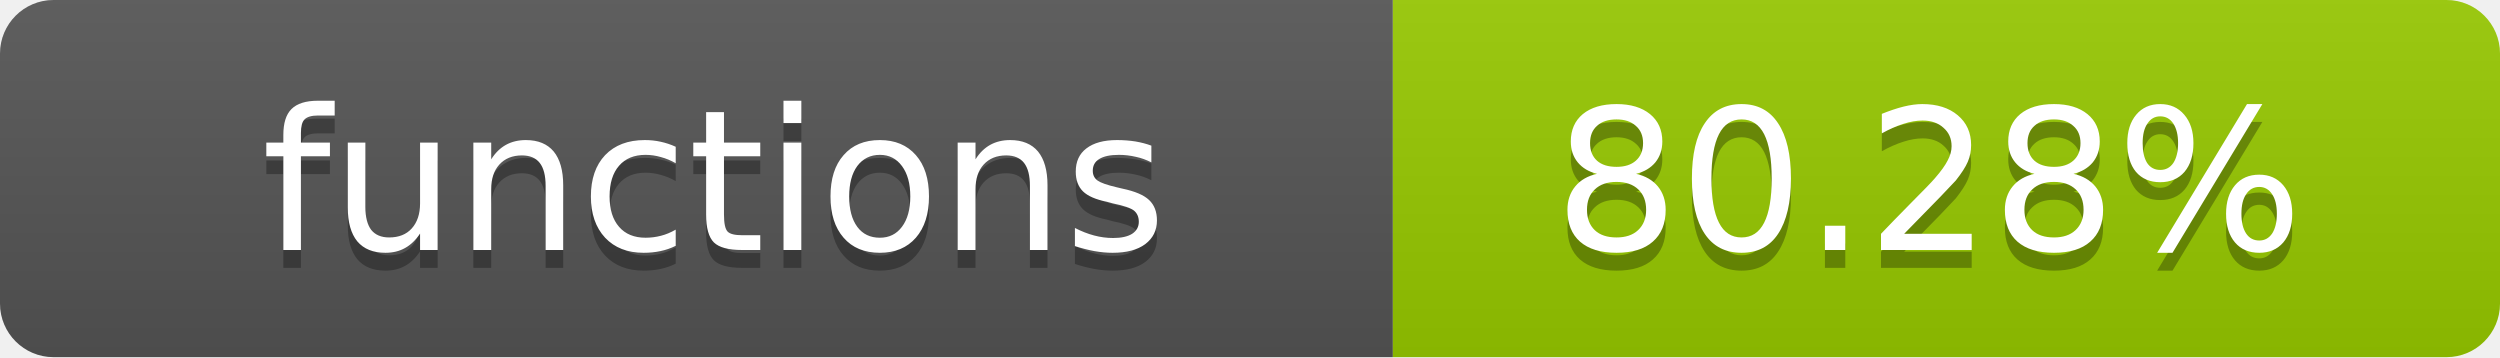
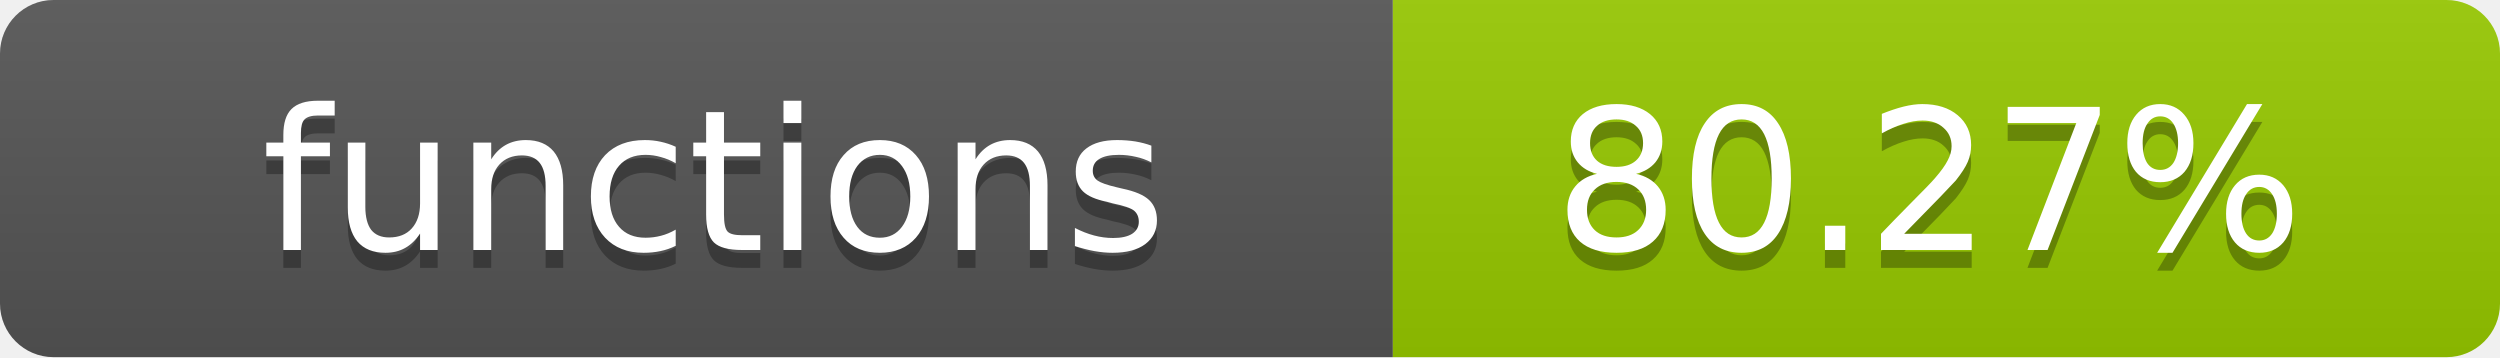
- <svg xmlns="http://www.w3.org/2000/svg" width="140" height="20" role="img" aria-label="functions: 80.28%">
+ <svg xmlns="http://www.w3.org/2000/svg" width="140" height="20" role="img" aria-label="functions: 80.27%">
  <linearGradient id="s" x2="0" y2="100%">
    <stop offset="0" stop-color="#bbb" stop-opacity=".1" />
    <stop offset="1" stop-opacity=".1" />
  </linearGradient>
  <clipPath id="r">
    <rect width="140" height="20" rx="3" fill="#fff" />
  </clipPath>
  <g clip-path="url(#r)">
    <rect width="78" height="20" fill="#555" />
    <rect x="78" width="62" height="20" fill="#97CA00" />
    <rect width="140" height="20" fill="url(#s)" />
  </g>
  <g fill="#fff" text-anchor="middle" font-family="Verdana,Geneva,DejaVu Sans,sans-serif" text-rendering="geometricPrecision" font-size="11">
    <text x="40" y="15" fill="#010101" fill-opacity=".3">functions</text>
    <text x="40" y="14">functions</text>
-     <text x="108" y="15" fill="#010101" fill-opacity=".3">80.28%</text>
-     <text x="108" y="14">80.28%</text>
+     <text x="108" y="15" fill="#010101" fill-opacity=".3">80.27%</text>
+     <text x="108" y="14">80.27%</text>
  </g>
</svg>
